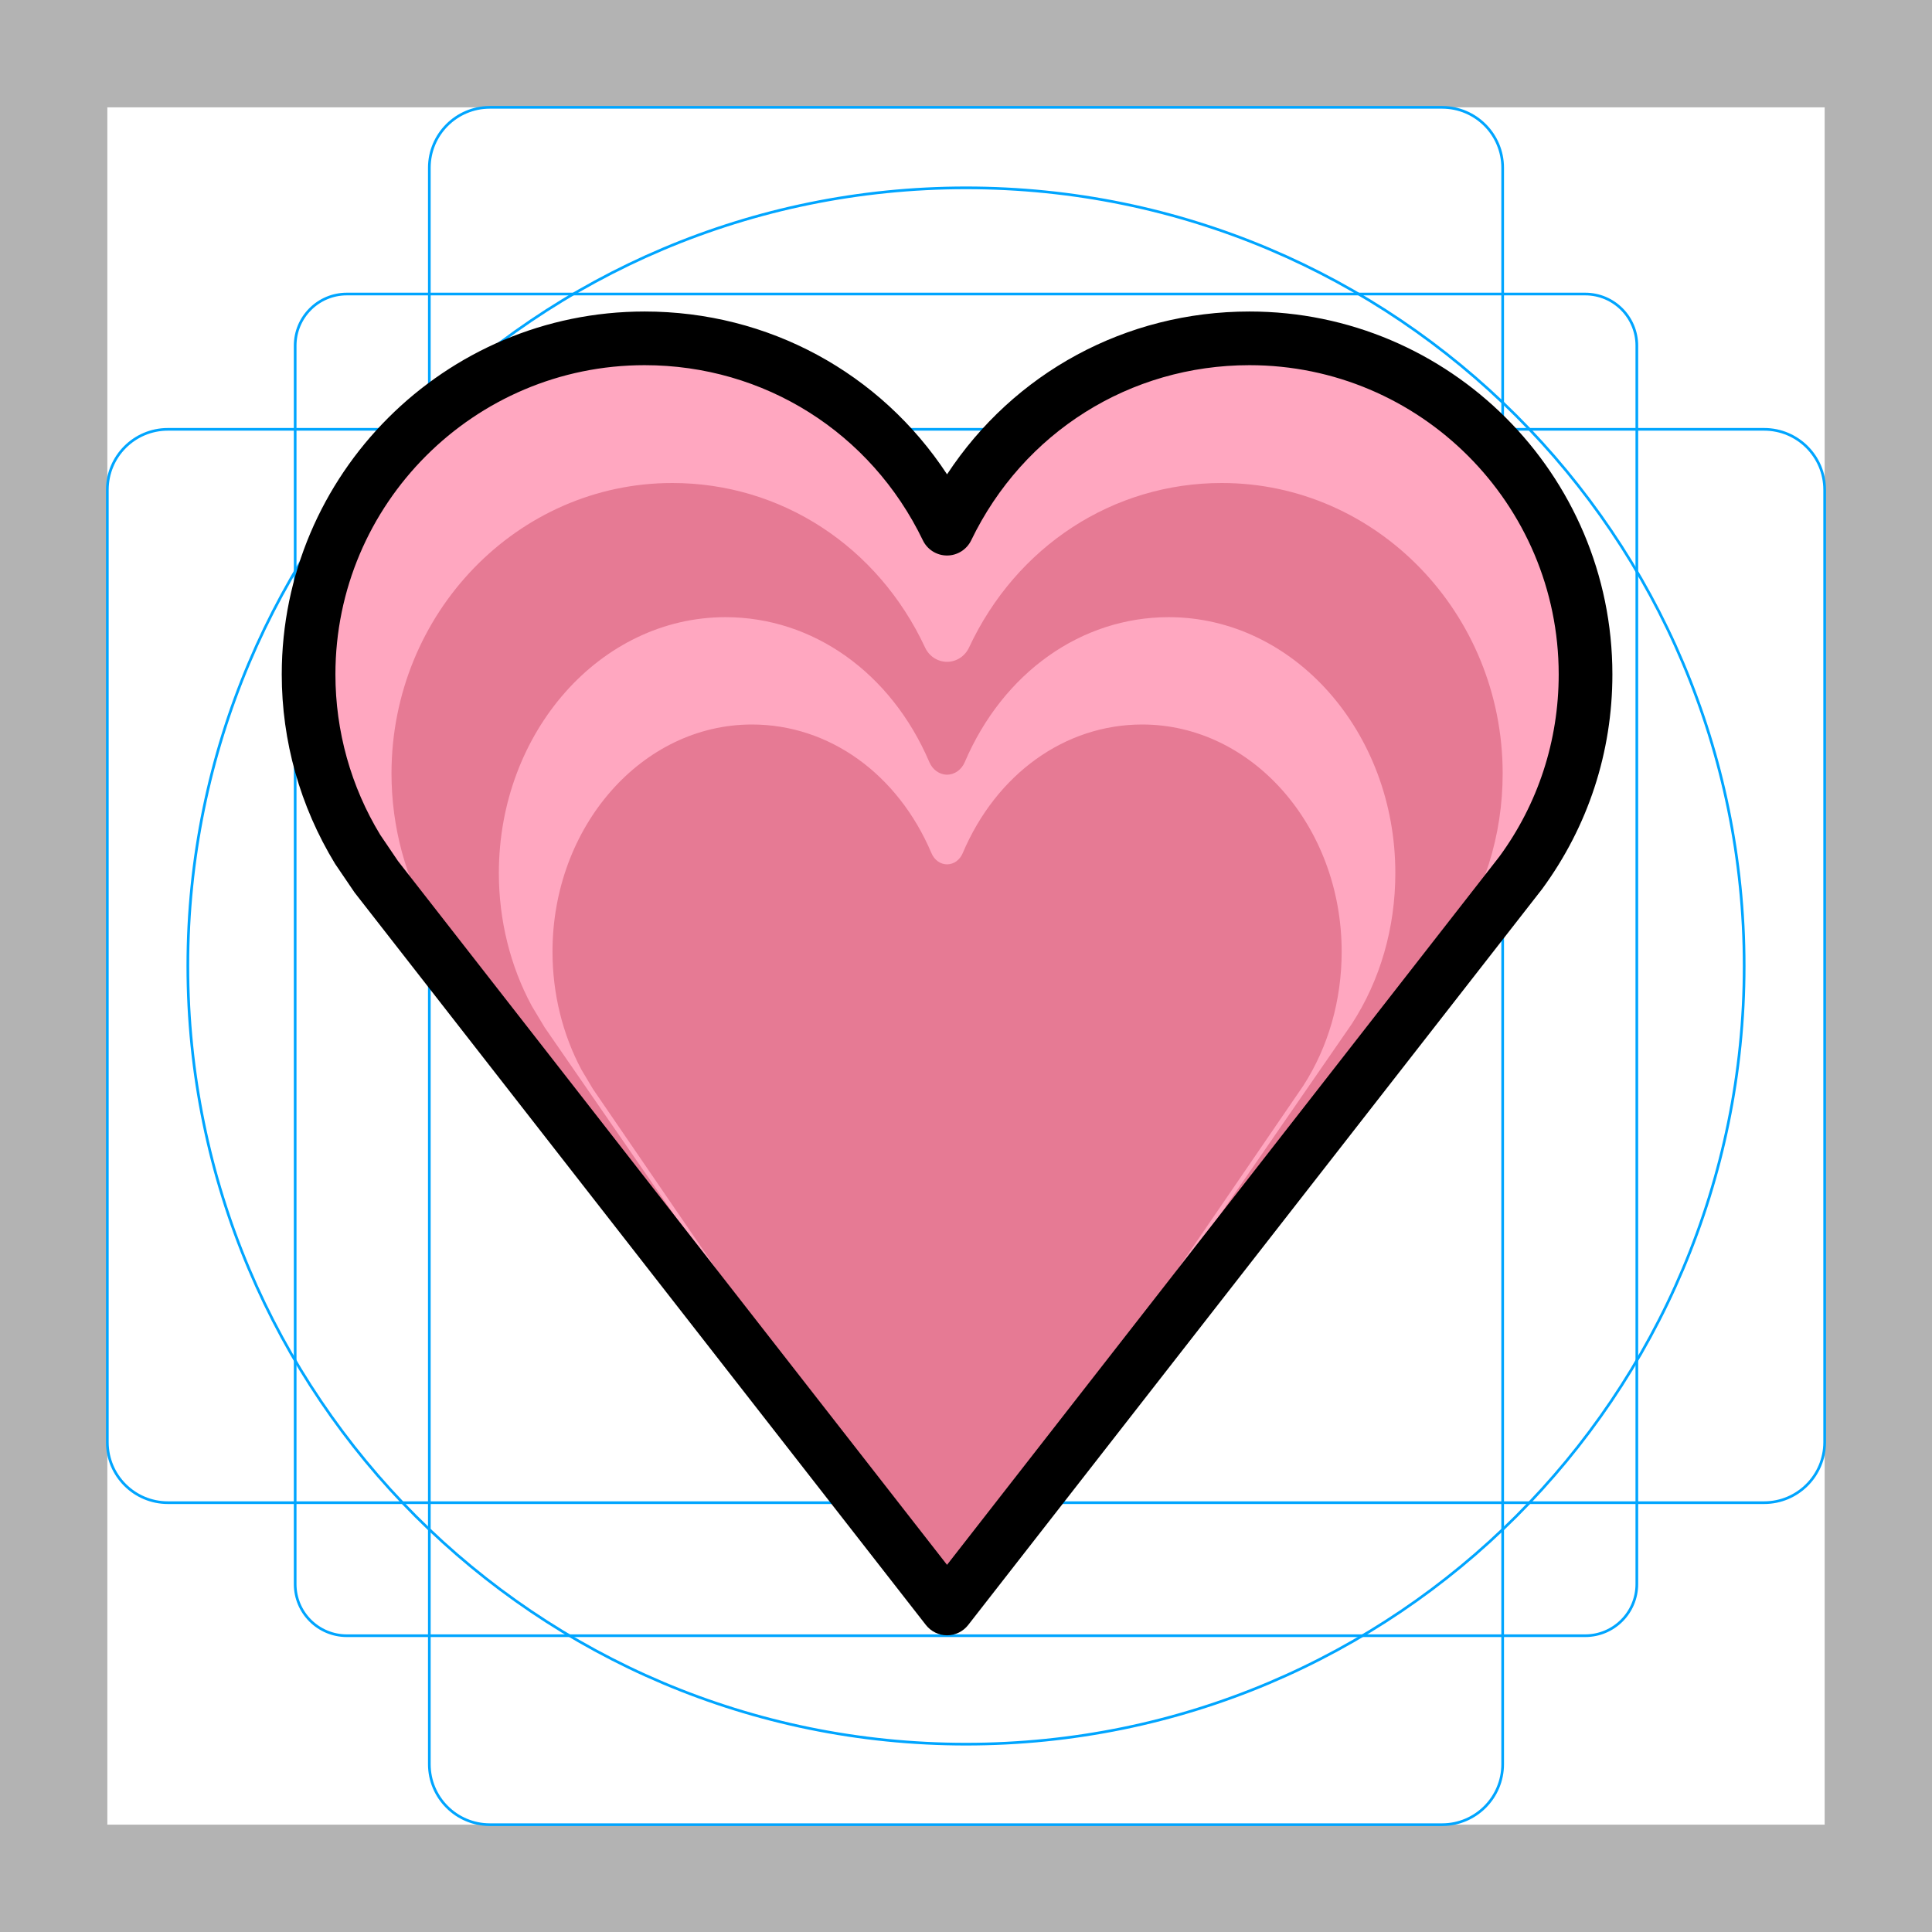
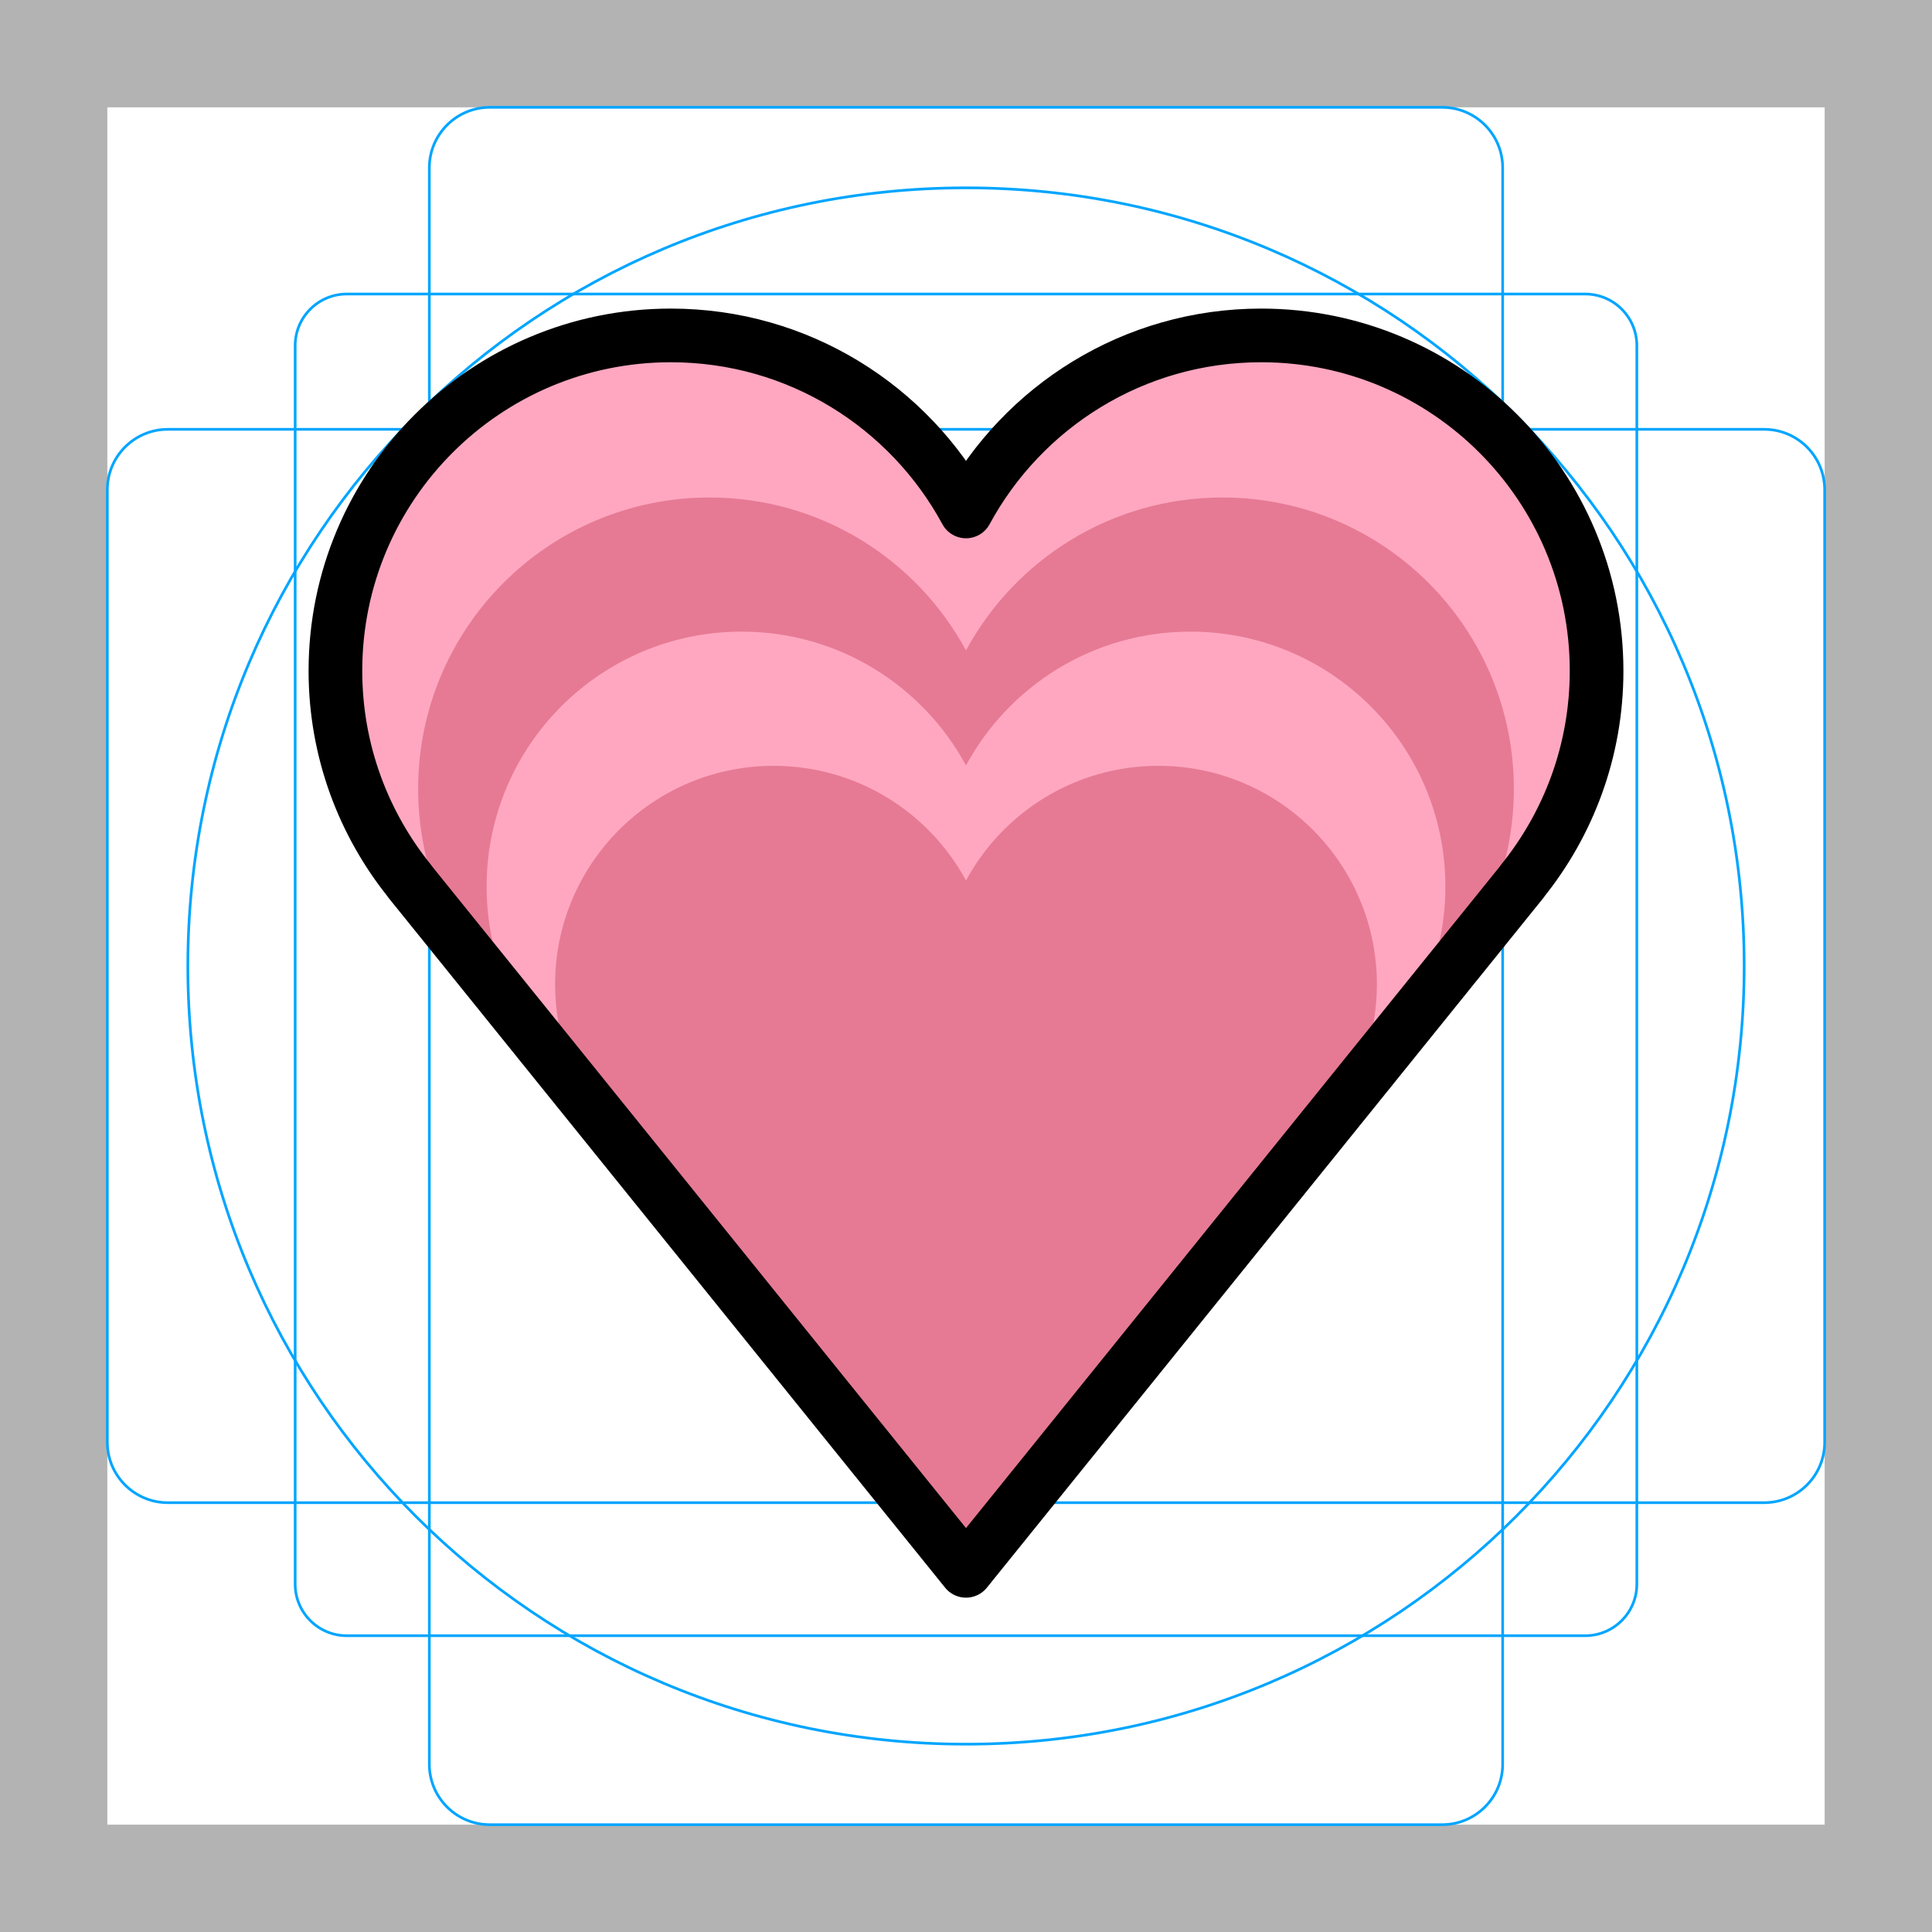
<svg xmlns="http://www.w3.org/2000/svg" id="emoji" viewBox="0 0 72 72">
  <g id="grid">
-     <path d="M68,4V68H4V4H68m4-4H0V72H72V0Z" fill="#b3b3b3" />
-     <path d="M12.923,10.958H59.077A1.923,1.923,0,0,1,61,12.881V59.035a1.923,1.923,0,0,1-1.923,1.923H12.923A1.923,1.923,0,0,1,11,59.035V12.881A1.923,1.923,0,0,1,12.923,10.958Z" fill="none" stroke="#00a5ff" stroke-miterlimit="10" stroke-width="0.1" />
-     <rect x="16" y="4" width="40" height="64" rx="2.254" fill="none" stroke="#00a5ff" stroke-miterlimit="10" stroke-width="0.1" />
-     <rect x="16" y="4" width="40" height="64" rx="2.254" transform="translate(72) rotate(90)" fill="none" stroke="#00a5ff" stroke-miterlimit="10" stroke-width="0.1" />
-     <circle cx="36" cy="36" r="29" fill="none" stroke="#00a5ff" stroke-miterlimit="10" stroke-width="0.1" />
+     <path fill="#B3B3B3" d="M68,4v64H4V4H68 M72,0H0v72h72V0z" />
+     <path fill="none" stroke="#00A5FF" stroke-width="0.1" stroke-miterlimit="10" d="M12.923,10.958h46.154 c1.062,0,1.923,0.861,1.923,1.923v0v46.154c0,1.062-0.861,1.923-1.923,1.923H12.923 c-1.062,0-1.923-0.861-1.923-1.923l0,0V12.881C11,11.819,11.861,10.958,12.923,10.958L12.923,10.958z" />
+     <path fill="none" stroke="#00A5FF" stroke-width="0.1" stroke-miterlimit="10" d="M18.254,4h35.493C54.991,4,56,5.009,56,6.254 v59.493C56,66.991,54.991,68,53.746,68H18.254C17.009,68,16,66.991,16,65.746V6.254C16,5.009,17.009,4,18.254,4z" />
+     <path fill="none" stroke="#00A5FF" stroke-width="0.1" stroke-miterlimit="10" d="M68,18.254v35.493 C68,54.991,66.991,56,65.746,56H6.254C5.009,56,4,54.991,4,53.746V18.254C4,17.009,5.009,16,6.254,16h59.493 C66.991,16,68,17.009,68,18.254z" />
+     <circle fill="none" stroke="#00A5FF" stroke-width="0.1" stroke-miterlimit="10" cx="36" cy="36" r="29" />
  </g>
  <g id="color">
-     <path fill="#FFA7C0" d="M23.716,13c-6.527,0-11.836,5.31-11.836,11.836c0,2.174,0.593,4.299,1.717,6.144l0.678,1 l21.02,26.945l21.143-27.111c1.481-2.019,2.274-4.44,2.274-6.979C58.711,18.31,53.401,13,46.873,13 c-4.574,0-8.656,2.57-10.654,6.706c-0.171,0.355-0.531,0.58-0.925,0.58c-0.394,0-0.754-0.226-0.925-0.58 C32.372,15.57,28.29,13,23.716,13z" stroke="none" />
-     <path fill="#E67A94" d="M25.056,18c-5.771,0-10.466,4.856-10.466,10.825c0,1.988,0.525,3.932,1.518,5.619l0.6,0.915 L35.294,60l18.695-24.793C55.299,33.36,56,31.146,56,28.825C56,22.856,51.304,18,45.532,18 c-4.044,0-7.654,2.35-9.42,6.133c-0.152,0.324-0.469,0.531-0.818,0.531c-0.349,0-0.667-0.206-0.818-0.531 C32.71,20.35,29.101,18,25.056,18z" stroke="none" />
-     <path fill="#FFA7C0" d="M27.035,23c-4.656,0-8.444,4.278-8.444,9.536c0,1.752,0.423,3.463,1.225,4.95l0.484,0.806 L35.295,60L50.378,38.158C51.435,36.532,52,34.581,52,32.536C52,27.278,48.211,23,43.554,23 c-3.263,0-6.175,2.07-7.6,5.402c-0.122,0.286-0.379,0.468-0.66,0.468c-0.281,0-0.538-0.182-0.66-0.468 C33.21,25.07,30.297,23,27.035,23z" stroke="none" />
-     <path fill="#E67A94" d="M28.023,27c-4.099,0-7.433,3.799-7.433,8.467c0,1.556,0.373,3.075,1.078,4.396l0.426,0.716 l13.2,19.275l13.277-19.394C49.502,39.015,50,37.283,50,35.467C50,30.799,46.665,27,42.566,27 c-2.872,0-5.436,1.838-6.69,4.797c-0.108,0.254-0.333,0.415-0.581,0.415c-0.248,0-0.473-0.161-0.581-0.415 C33.459,28.838,30.896,27,28.023,27z" stroke="none" />
+     <path fill="#FFA7C0" d="M59.5,25c0-6.904-5.596-12.5-12.5-12.5c-4.753,0-8.886,2.654-11,6.56 C33.886,15.154,29.753,12.5,25,12.5c-6.904,0-12.5,5.596-12.5,12.5c0,2.97,1.04,5.694,2.77,7.839l-0.004,0.003 L36,58.54l20.734-25.698l-0.004-0.003C58.46,30.694,59.5,27.97,59.5,25z" />
+     <path fill="#E67A94" d="M56.417,29.4c0-5.998-4.862-10.86-10.86-10.86c-4.13,0-7.72,2.305-9.557,5.699 c-1.837-3.394-5.427-5.699-9.557-5.699c-5.998,0-10.86,4.862-10.86,10.86c0,2.58,0.904,4.947,2.407,6.81 l-0.004,0.003L36,58.54l18.014-22.326l-0.004-0.003C55.513,34.347,56.417,31.98,56.417,29.4z" />
+     <path fill="#FFA7C0" d="M53.865,33.042c0-5.248-4.255-9.503-9.503-9.503c-3.614,0-6.755,2.017-8.362,4.987 c-1.607-2.97-4.749-4.987-8.362-4.987c-5.248,0-9.503,4.255-9.503,9.503c0,2.258,0.791,4.329,2.106,5.959 l-0.003,0.003L36,58.54l15.762-19.536l-0.003-0.003C53.074,37.371,53.865,35.3,53.865,33.042z" />
+     <path fill="#E67A94" d="M51.313,36.685c0-4.498-3.647-8.145-8.145-8.145c-3.097,0-5.79,1.729-7.168,4.274 c-1.377-2.545-4.07-4.274-7.168-4.274c-4.498,0-8.145,3.647-8.145,8.145c0,1.935,0.678,3.71,1.805,5.108 l-0.003,0.002L36,58.54l13.511-16.745l-0.003-0.002C50.635,40.395,51.313,38.62,51.313,36.685z" />
  </g>
  <g id="hair" />
  <g id="skin" />
  <g id="skin-shadow" />
  <g id="line">
    <path fill="none" stroke="#000000" stroke-width="0.184" stroke-linecap="round" stroke-linejoin="round" stroke-miterlimit="10" d="M14.057,32.632" />
-     <path fill="#000000" d="M35.294,60.943c-0.308,0-0.599-0.142-0.789-0.385L13.215,33.263l-0.726-1.069 c-1.31-2.15-1.989-4.579-1.989-7.062c0-7.457,6.066-13.523,13.523-13.523c4.612,0,8.787,2.285,11.271,6.068 c2.485-3.783,6.659-6.068,11.271-6.068c7.458,0,13.524,6.066,13.524,13.523c0,2.9-0.906,5.667-2.619,8 L36.083,60.557C35.893,60.801,35.602,60.943,35.294,60.943z M24.023,13.609c-6.354,0-11.523,5.169-11.523,11.523 c0,2.117,0.578,4.185,1.671,5.981l0.66,0.974l20.462,26.23l20.582-26.392c1.442-1.965,2.213-4.322,2.213-6.793 c0-6.354-5.17-11.523-11.524-11.523c-4.453,0-8.427,2.502-10.371,6.528c-0.167,0.345-0.517,0.565-0.9,0.565 c-0.384,0-0.734-0.22-0.9-0.565C32.45,16.111,28.475,13.609,24.023,13.609z" stroke="none" />
+     <path fill="none" stroke="#000000" stroke-width="2" stroke-linejoin="round" stroke-miterlimit="10" d="M59.5,25 c0-6.904-5.596-12.5-12.5-12.5c-4.753,0-8.886,2.654-11,6.56C33.886,15.154,29.753,12.5,25,12.5 c-6.904,0-12.5,5.596-12.5,12.5c0,2.97,1.04,5.694,2.77,7.839l-0.004,0.003L36,58.54l20.734-25.698 l-0.004-0.003C58.46,30.694,59.5,27.97,59.5,25z" />
  </g>
</svg>
